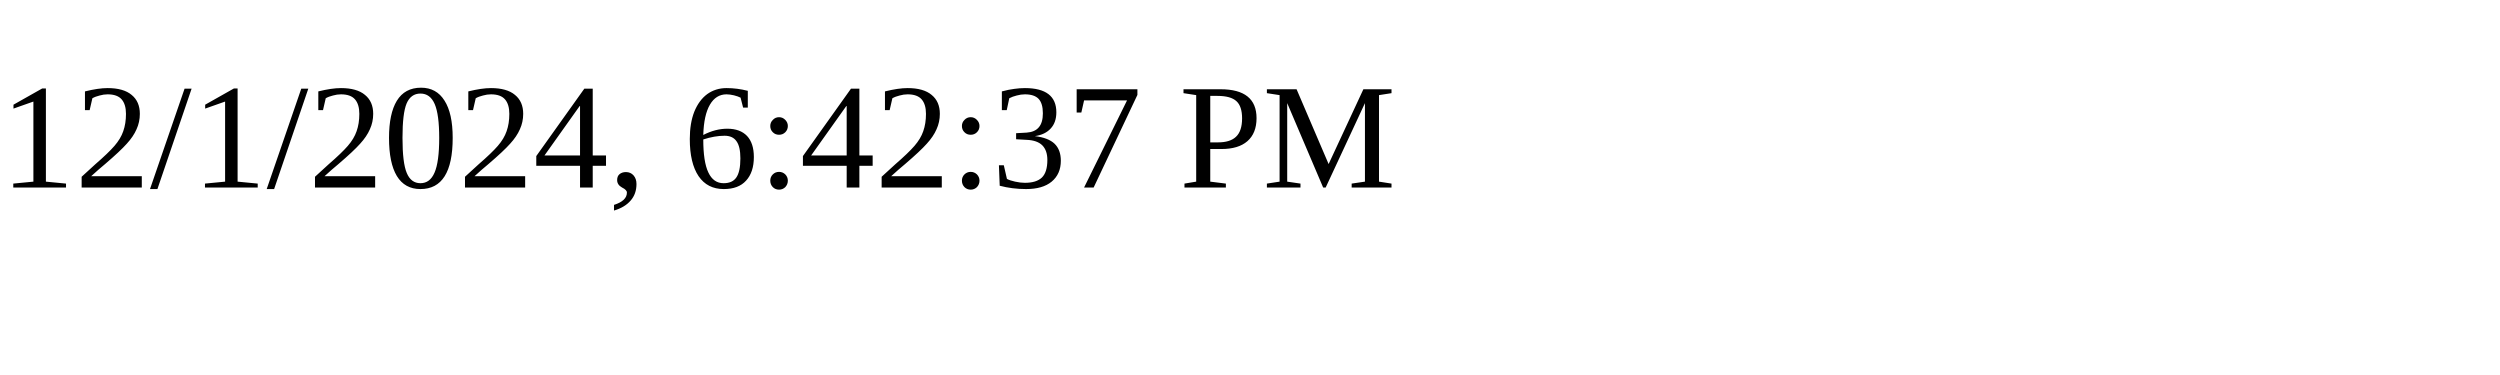
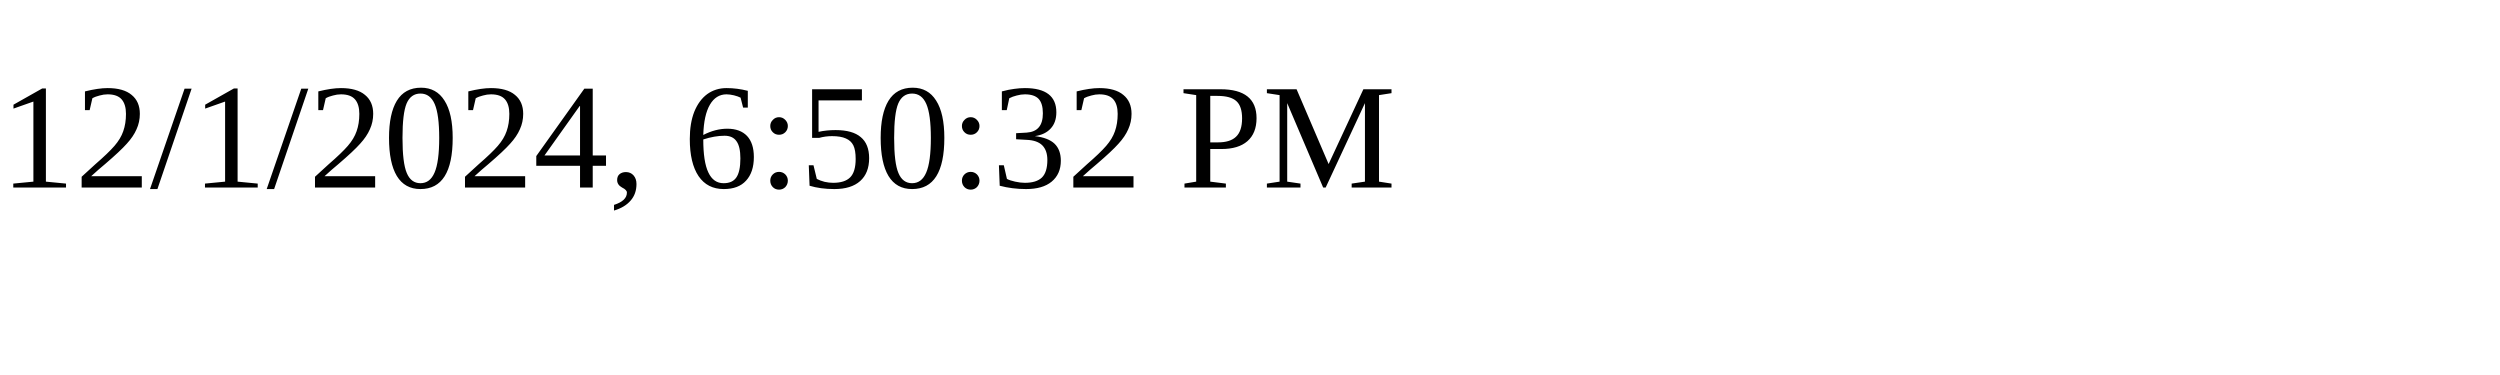
<svg xmlns="http://www.w3.org/2000/svg" height="30" width="200">
-   <text x="0" y="15">12/1/2024, 6:42:37 PM</text>
+   <text x="0" y="15">12/1/2024, 6:50:32 PM</text>
</svg>
